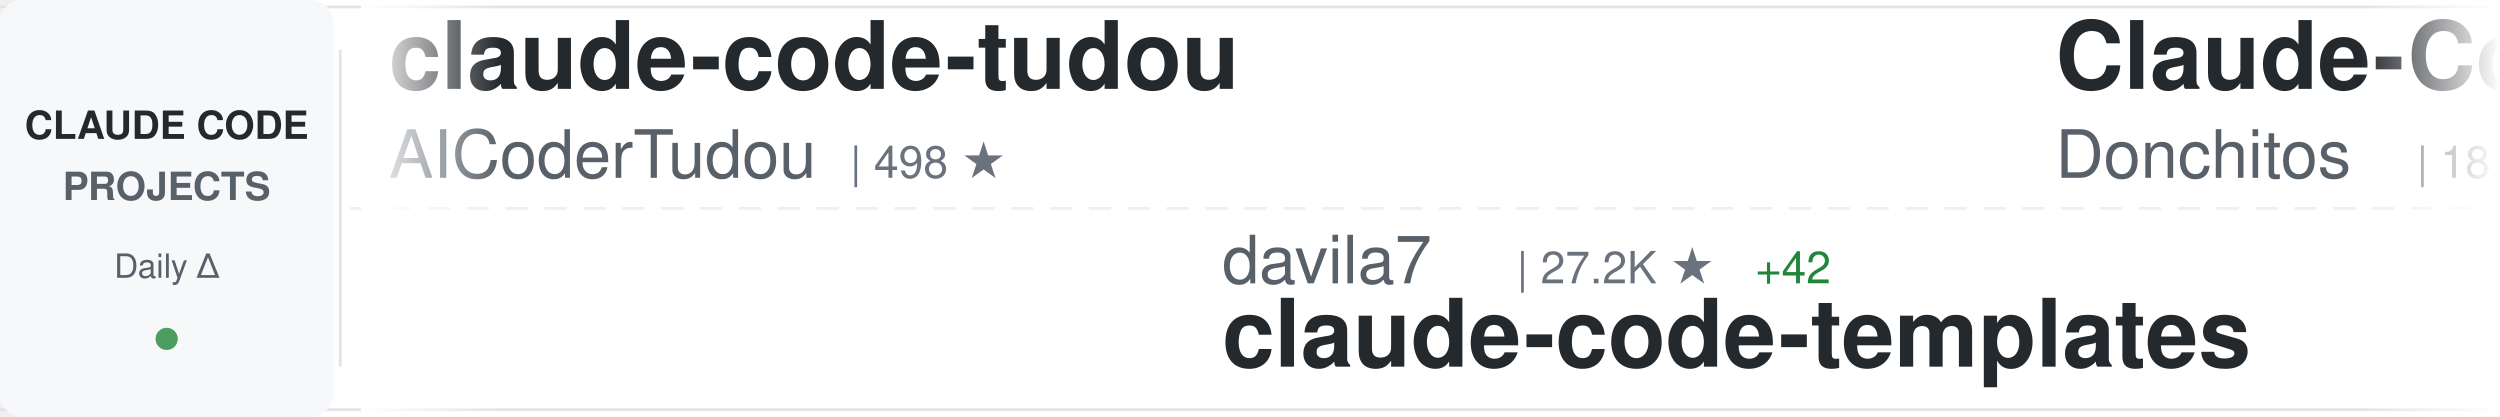
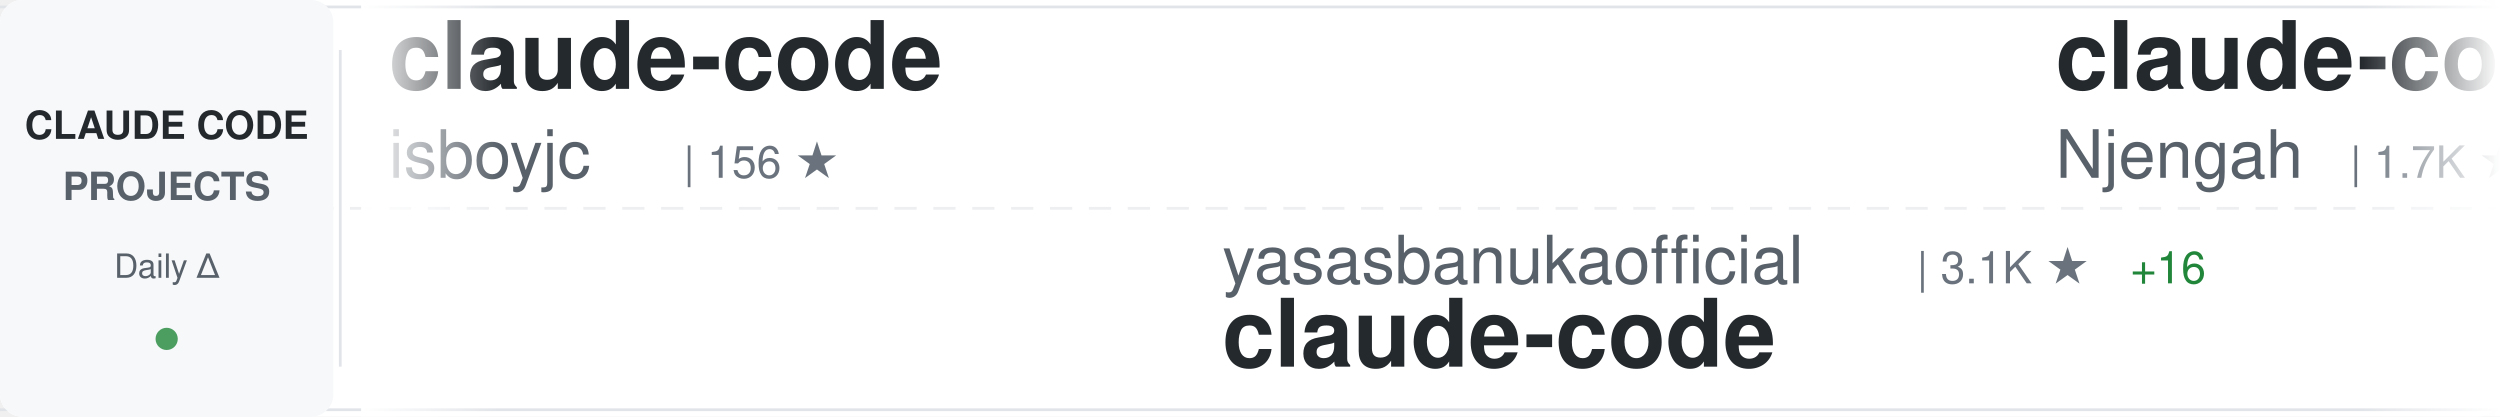
<svg xmlns="http://www.w3.org/2000/svg" width="900" height="150">
  <defs>
    <linearGradient id="awesomeLeftFade" x1="0%" y1="0%" x2="100%" y2="0%">
      <stop offset="0%" style="stop-color:#ffffff;stop-opacity:1" />
      <stop offset="100%" style="stop-color:#ffffff;stop-opacity:0" />
    </linearGradient>
    <linearGradient id="awesomeRightFade" x1="0%" y1="0%" x2="100%" y2="0%">
      <stop offset="0%" style="stop-color:#ffffff;stop-opacity:0" />
      <stop offset="100%" style="stop-color:#ffffff;stop-opacity:1" />
    </linearGradient>
  </defs>
  <rect width="900" height="150" fill="#ffffff" rx="8" />
  <rect x="0" y="2" width="900" height="1" fill="#e1e4e8" />
  <rect x="0" y="147" width="900" height="1" fill="#e1e4e8" />
  <line x1="0" y1="75" x2="900" y2="75" stroke="#e1e4e8" stroke-width="1" stroke-dasharray="8 6" opacity="0.6" />
  <rect x="0" y="0" width="120" height="150" fill="#f6f8fa" rx="8" />
  <text x="60" y="50" font-family="-apple-system, BlinkMacSystemFont, 'Segoe UI', Helvetica, Arial, sans-serif" font-size="14" font-weight="600" fill="#24292e" text-anchor="middle">CLAUDE CODE</text>
  <text x="60" y="72" font-family="-apple-system, BlinkMacSystemFont, 'Segoe UI', Helvetica, Arial, sans-serif" font-size="14" font-weight="600" fill="#586069" text-anchor="middle">PROJECTS</text>
  <text x="60" y="100" font-family="-apple-system, BlinkMacSystemFont, 'Segoe UI', Helvetica, Arial, sans-serif" font-size="12" font-weight="500" fill="#586069" text-anchor="middle">Daily Δ</text>
  <circle cx="60" cy="122" r="4" fill="#22863a" opacity="0.8" />
  <rect x="122" y="18" width="1" height="114" fill="#e1e4e8" />
  <clipPath id="awesomeTickerClip">
    <rect x="130" y="0" width="770" height="150" />
  </clipPath>
  <g clip-path="url(#awesomeTickerClip)">
    <g id="awesomeTickerItems">
      <animateTransform attributeName="transform" attributeType="XML" type="translate" from="0 0" to="-3000 0" dur="54s" repeatCount="indefinite" />
      <g transform="translate(0, 0)">
-         <text x="140" y="32" font-family="-apple-system, BlinkMacSystemFont, 'Segoe UI', Helvetica, Arial, sans-serif" font-size="34" font-weight="600" fill="#24292e">claude-code-tudou</text>
-         <text x="140" y="64" font-family="-apple-system, BlinkMacSystemFont, 'Segoe UI', Helvetica, Arial, sans-serif" font-size="24" font-weight="400" fill="#586069">AICoderTudou</text>
-         <text x="306" y="64" font-family="-apple-system, BlinkMacSystemFont, 'Segoe UI', Helvetica, Arial, sans-serif" font-size="16" font-weight="500" fill="#6a737d">| 498 ★</text>
+         <text x="140" y="32" font-family="-apple-system, BlinkMacSystemFont, 'Segoe UI', Helvetica, Arial, sans-serif" font-size="34" font-weight="600" fill="#24292e">claude-code</text>
+         <text x="140" y="64" font-family="-apple-system, BlinkMacSystemFont, 'Segoe UI', Helvetica, Arial, sans-serif" font-size="24" font-weight="400" fill="#586069">isboyjc</text>
+         <text x="246" y="64" font-family="-apple-system, BlinkMacSystemFont, 'Segoe UI', Helvetica, Arial, sans-serif" font-size="16" font-weight="500" fill="#6a737d">| 156 ★</text>
      </g>
      <g transform="translate(300, 0)">
-         <text x="140" y="102" font-family="-apple-system, BlinkMacSystemFont, 'Segoe UI', Helvetica, Arial, sans-serif" font-size="24" font-weight="400" fill="#586069">davila7</text>
-         <text x="246" y="102" font-family="-apple-system, BlinkMacSystemFont, 'Segoe UI', Helvetica, Arial, sans-serif" font-size="16" font-weight="500" fill="#6a737d">| 27.2K ★</text>
-         <text x="332" y="102" font-family="-apple-system, BlinkMacSystemFont, 'Segoe UI', Helvetica, Arial, sans-serif" font-size="16" font-weight="500" fill="#22863a"> +42</text>
-         <text x="140" y="132" font-family="-apple-system, BlinkMacSystemFont, 'Segoe UI', Helvetica, Arial, sans-serif" font-size="34" font-weight="600" fill="#24292e">claude-code-templates</text>
+         <text x="140" y="102" font-family="-apple-system, BlinkMacSystemFont, 'Segoe UI', Helvetica, Arial, sans-serif" font-size="24" font-weight="400" fill="#586069">yasasbanukaofficial</text>
+         <text x="390" y="102" font-family="-apple-system, BlinkMacSystemFont, 'Segoe UI', Helvetica, Arial, sans-serif" font-size="16" font-weight="500" fill="#6a737d">| 3.1K ★</text>
+         <text x="467" y="102" font-family="-apple-system, BlinkMacSystemFont, 'Segoe UI', Helvetica, Arial, sans-serif" font-size="16" font-weight="500" fill="#22863a"> +16</text>
+         <text x="140" y="132" font-family="-apple-system, BlinkMacSystemFont, 'Segoe UI', Helvetica, Arial, sans-serif" font-size="34" font-weight="600" fill="#24292e">claude-code</text>
      </g>
      <g transform="translate(600, 0)">
-         <text x="140" y="32" font-family="-apple-system, BlinkMacSystemFont, 'Segoe UI', Helvetica, Arial, sans-serif" font-size="34" font-weight="600" fill="#24292e">Claude-Code-Game-Studios</text>
-         <text x="140" y="64" font-family="-apple-system, BlinkMacSystemFont, 'Segoe UI', Helvetica, Arial, sans-serif" font-size="24" font-weight="400" fill="#586069">Donchitos</text>
-         <text x="270" y="64" font-family="-apple-system, BlinkMacSystemFont, 'Segoe UI', Helvetica, Arial, sans-serif" font-size="16" font-weight="500" fill="#6a737d">| 18.2K ★</text>
-         <text x="356" y="64" font-family="-apple-system, BlinkMacSystemFont, 'Segoe UI', Helvetica, Arial, sans-serif" font-size="16" font-weight="500" fill="#22863a"> +195</text>
+         <text x="140" y="32" font-family="-apple-system, BlinkMacSystemFont, 'Segoe UI', Helvetica, Arial, sans-serif" font-size="34" font-weight="600" fill="#24292e">claude-code-cheat-sheet</text>
+         <text x="140" y="64" font-family="-apple-system, BlinkMacSystemFont, 'Segoe UI', Helvetica, Arial, sans-serif" font-size="24" font-weight="400" fill="#586069">Njengah</text>
+         <text x="246" y="64" font-family="-apple-system, BlinkMacSystemFont, 'Segoe UI', Helvetica, Arial, sans-serif" font-size="16" font-weight="500" fill="#6a737d">| 1.7K ★</text>
+         <text x="323" y="64" font-family="-apple-system, BlinkMacSystemFont, 'Segoe UI', Helvetica, Arial, sans-serif" font-size="16" font-weight="500" fill="#22863a"> +3</text>
      </g>
      <g transform="translate(900, 0)">
-         <text x="140" y="102" font-family="-apple-system, BlinkMacSystemFont, 'Segoe UI', Helvetica, Arial, sans-serif" font-size="24" font-weight="400" fill="#586069">fazxes</text>
-         <text x="234" y="102" font-family="-apple-system, BlinkMacSystemFont, 'Segoe UI', Helvetica, Arial, sans-serif" font-size="16" font-weight="500" fill="#6a737d">| 215 ★</text>
-         <text x="302" y="102" font-family="-apple-system, BlinkMacSystemFont, 'Segoe UI', Helvetica, Arial, sans-serif" font-size="16" font-weight="500" fill="#22863a"> +1</text>
-         <text x="140" y="132" font-family="-apple-system, BlinkMacSystemFont, 'Segoe UI', Helvetica, Arial, sans-serif" font-size="34" font-weight="600" fill="#24292e">Claude-code</text>
+         <text x="140" y="102" font-family="-apple-system, BlinkMacSystemFont, 'Segoe UI', Helvetica, Arial, sans-serif" font-size="24" font-weight="400" fill="#586069">RichardAtCT</text>
+         <text x="294" y="102" font-family="-apple-system, BlinkMacSystemFont, 'Segoe UI', Helvetica, Arial, sans-serif" font-size="16" font-weight="500" fill="#6a737d">| 2.6K ★</text>
+         <text x="371" y="102" font-family="-apple-system, BlinkMacSystemFont, 'Segoe UI', Helvetica, Arial, sans-serif" font-size="16" font-weight="500" fill="#22863a"> +8</text>
+         <text x="140" y="132" font-family="-apple-system, BlinkMacSystemFont, 'Segoe UI', Helvetica, Arial, sans-serif" font-size="34" font-weight="600" fill="#24292e">claude-code-telegram</text>
      </g>
      <g transform="translate(1200, 0)">
-         <text x="140" y="32" font-family="-apple-system, BlinkMacSystemFont, 'Segoe UI', Helvetica, Arial, sans-serif" font-size="34" font-weight="600" fill="#24292e">claude-code</text>
-         <text x="140" y="64" font-family="-apple-system, BlinkMacSystemFont, 'Segoe UI', Helvetica, Arial, sans-serif" font-size="24" font-weight="400" fill="#586069">lowcortisolprogrammer</text>
-         <text x="414" y="64" font-family="-apple-system, BlinkMacSystemFont, 'Segoe UI', Helvetica, Arial, sans-serif" font-size="16" font-weight="500" fill="#6a737d">| 173 ★</text>
+         <text x="140" y="32" font-family="-apple-system, BlinkMacSystemFont, 'Segoe UI', Helvetica, Arial, sans-serif" font-size="34" font-weight="600" fill="#24292e">free-claude-code</text>
+         <text x="140" y="64" font-family="-apple-system, BlinkMacSystemFont, 'Segoe UI', Helvetica, Arial, sans-serif" font-size="24" font-weight="400" fill="#586069">Alishahryar1</text>
+         <text x="306" y="64" font-family="-apple-system, BlinkMacSystemFont, 'Segoe UI', Helvetica, Arial, sans-serif" font-size="16" font-weight="500" fill="#6a737d">| 23.8K ★</text>
+         <text x="392" y="64" font-family="-apple-system, BlinkMacSystemFont, 'Segoe UI', Helvetica, Arial, sans-serif" font-size="16" font-weight="500" fill="#22863a"> +327</text>
      </g>
      <g transform="translate(1500, 0)">
-         <text x="140" y="102" font-family="-apple-system, BlinkMacSystemFont, 'Segoe UI', Helvetica, Arial, sans-serif" font-size="24" font-weight="400" fill="#586069">lorryjovens-hub</text>
-         <text x="342" y="102" font-family="-apple-system, BlinkMacSystemFont, 'Segoe UI', Helvetica, Arial, sans-serif" font-size="16" font-weight="500" fill="#6a737d">| 1.6K ★</text>
-         <text x="419" y="102" font-family="-apple-system, BlinkMacSystemFont, 'Segoe UI', Helvetica, Arial, sans-serif" font-size="16" font-weight="500" fill="#22863a"> +8</text>
-         <text x="140" y="132" font-family="-apple-system, BlinkMacSystemFont, 'Segoe UI', Helvetica, Arial, sans-serif" font-size="34" font-weight="600" fill="#24292e">claude-code-rust</text>
+         <text x="140" y="102" font-family="-apple-system, BlinkMacSystemFont, 'Segoe UI', Helvetica, Arial, sans-serif" font-size="24" font-weight="400" fill="#586069">chiragjoshi12</text>
+         <text x="318" y="102" font-family="-apple-system, BlinkMacSystemFont, 'Segoe UI', Helvetica, Arial, sans-serif" font-size="16" font-weight="500" fill="#6a737d">| 197 ★</text>
+         <text x="140" y="132" font-family="-apple-system, BlinkMacSystemFont, 'Segoe UI', Helvetica, Arial, sans-serif" font-size="34" font-weight="600" fill="#24292e">claude-code</text>
      </g>
      <g transform="translate(1800, 0)">
-         <text x="140" y="32" font-family="-apple-system, BlinkMacSystemFont, 'Segoe UI', Helvetica, Arial, sans-serif" font-size="34" font-weight="600" fill="#24292e">claude-code-book</text>
-         <text x="140" y="64" font-family="-apple-system, BlinkMacSystemFont, 'Segoe UI', Helvetica, Arial, sans-serif" font-size="24" font-weight="400" fill="#586069">lintsinghua</text>
-         <text x="294" y="64" font-family="-apple-system, BlinkMacSystemFont, 'Segoe UI', Helvetica, Arial, sans-serif" font-size="16" font-weight="500" fill="#6a737d">| 3.2K ★</text>
-         <text x="371" y="64" font-family="-apple-system, BlinkMacSystemFont, 'Segoe UI', Helvetica, Arial, sans-serif" font-size="16" font-weight="500" fill="#22863a"> +25</text>
+         <text x="140" y="32" font-family="-apple-system, BlinkMacSystemFont, 'Segoe UI', Helvetica, Arial, sans-serif" font-size="34" font-weight="600" fill="#24292e">claude-code</text>
+         <text x="140" y="64" font-family="-apple-system, BlinkMacSystemFont, 'Segoe UI', Helvetica, Arial, sans-serif" font-size="24" font-weight="400" fill="#586069">Onewon</text>
+         <text x="234" y="64" font-family="-apple-system, BlinkMacSystemFont, 'Segoe UI', Helvetica, Arial, sans-serif" font-size="16" font-weight="500" fill="#6a737d">| 179 ★</text>
      </g>
      <g transform="translate(2100, 0)">
-         <text x="140" y="102" font-family="-apple-system, BlinkMacSystemFont, 'Segoe UI', Helvetica, Arial, sans-serif" font-size="24" font-weight="400" fill="#586069">eyaltoledano</text>
-         <text x="306" y="102" font-family="-apple-system, BlinkMacSystemFont, 'Segoe UI', Helvetica, Arial, sans-serif" font-size="16" font-weight="500" fill="#6a737d">| 27.1K ★</text>
-         <text x="392" y="102" font-family="-apple-system, BlinkMacSystemFont, 'Segoe UI', Helvetica, Arial, sans-serif" font-size="16" font-weight="500" fill="#22863a"> +18</text>
-         <text x="140" y="132" font-family="-apple-system, BlinkMacSystemFont, 'Segoe UI', Helvetica, Arial, sans-serif" font-size="34" font-weight="600" fill="#24292e">claude-task-master</text>
+         <text x="140" y="102" font-family="-apple-system, BlinkMacSystemFont, 'Segoe UI', Helvetica, Arial, sans-serif" font-size="24" font-weight="400" fill="#586069">alex000kim</text>
+         <text x="282" y="102" font-family="-apple-system, BlinkMacSystemFont, 'Segoe UI', Helvetica, Arial, sans-serif" font-size="16" font-weight="500" fill="#6a737d">| 225 ★</text>
+         <text x="140" y="132" font-family="-apple-system, BlinkMacSystemFont, 'Segoe UI', Helvetica, Arial, sans-serif" font-size="34" font-weight="600" fill="#24292e">claude-code</text>
      </g>
      <g transform="translate(2400, 0)">
-         <text x="140" y="32" font-family="-apple-system, BlinkMacSystemFont, 'Segoe UI', Helvetica, Arial, sans-serif" font-size="34" font-weight="600" fill="#24292e">sc-claude-code-files</text>
-         <text x="140" y="64" font-family="-apple-system, BlinkMacSystemFont, 'Segoe UI', Helvetica, Arial, sans-serif" font-size="24" font-weight="400" fill="#586069">https-deeplearning-ai</text>
-         <text x="414" y="64" font-family="-apple-system, BlinkMacSystemFont, 'Segoe UI', Helvetica, Arial, sans-serif" font-size="16" font-weight="500" fill="#6a737d">| 509 ★</text>
-         <text x="482" y="64" font-family="-apple-system, BlinkMacSystemFont, 'Segoe UI', Helvetica, Arial, sans-serif" font-size="16" font-weight="500" fill="#22863a"> +1</text>
+         <text x="140" y="32" font-family="-apple-system, BlinkMacSystemFont, 'Segoe UI', Helvetica, Arial, sans-serif" font-size="34" font-weight="600" fill="#24292e">claude-code-pm-course</text>
+         <text x="140" y="64" font-family="-apple-system, BlinkMacSystemFont, 'Segoe UI', Helvetica, Arial, sans-serif" font-size="24" font-weight="400" fill="#586069">carlvellotti</text>
+         <text x="306" y="64" font-family="-apple-system, BlinkMacSystemFont, 'Segoe UI', Helvetica, Arial, sans-serif" font-size="16" font-weight="500" fill="#6a737d">| 2.0K ★</text>
+         <text x="383" y="64" font-family="-apple-system, BlinkMacSystemFont, 'Segoe UI', Helvetica, Arial, sans-serif" font-size="16" font-weight="500" fill="#22863a"> +15</text>
      </g>
      <g transform="translate(2700, 0)">
-         <text x="140" y="102" font-family="-apple-system, BlinkMacSystemFont, 'Segoe UI', Helvetica, Arial, sans-serif" font-size="24" font-weight="400" fill="#586069">shareAI-lab</text>
-         <text x="294" y="102" font-family="-apple-system, BlinkMacSystemFont, 'Segoe UI', Helvetica, Arial, sans-serif" font-size="16" font-weight="500" fill="#6a737d">| 59.7K ★</text>
-         <text x="380" y="102" font-family="-apple-system, BlinkMacSystemFont, 'Segoe UI', Helvetica, Arial, sans-serif" font-size="16" font-weight="500" fill="#22863a"> +265</text>
-         <text x="140" y="132" font-family="-apple-system, BlinkMacSystemFont, 'Segoe UI', Helvetica, Arial, sans-serif" font-size="34" font-weight="600" fill="#24292e">learn-claude-code</text>
+         <text x="140" y="102" font-family="-apple-system, BlinkMacSystemFont, 'Segoe UI', Helvetica, Arial, sans-serif" font-size="24" font-weight="400" fill="#586069">AICoderTudou</text>
+         <text x="306" y="102" font-family="-apple-system, BlinkMacSystemFont, 'Segoe UI', Helvetica, Arial, sans-serif" font-size="16" font-weight="500" fill="#6a737d">| 498 ★</text>
+         <text x="140" y="132" font-family="-apple-system, BlinkMacSystemFont, 'Segoe UI', Helvetica, Arial, sans-serif" font-size="34" font-weight="600" fill="#24292e">claude-code-tudou</text>
      </g>
      <g transform="translate(3000, 0)">
-         <text x="140" y="32" font-family="-apple-system, BlinkMacSystemFont, 'Segoe UI', Helvetica, Arial, sans-serif" font-size="34" font-weight="600" fill="#24292e">claude-code-tudou</text>
-         <text x="140" y="64" font-family="-apple-system, BlinkMacSystemFont, 'Segoe UI', Helvetica, Arial, sans-serif" font-size="24" font-weight="400" fill="#586069">AICoderTudou</text>
-         <text x="306" y="64" font-family="-apple-system, BlinkMacSystemFont, 'Segoe UI', Helvetica, Arial, sans-serif" font-size="16" font-weight="500" fill="#6a737d">| 498 ★</text>
+         <text x="140" y="32" font-family="-apple-system, BlinkMacSystemFont, 'Segoe UI', Helvetica, Arial, sans-serif" font-size="34" font-weight="600" fill="#24292e">claude-code</text>
+         <text x="140" y="64" font-family="-apple-system, BlinkMacSystemFont, 'Segoe UI', Helvetica, Arial, sans-serif" font-size="24" font-weight="400" fill="#586069">isboyjc</text>
+         <text x="246" y="64" font-family="-apple-system, BlinkMacSystemFont, 'Segoe UI', Helvetica, Arial, sans-serif" font-size="16" font-weight="500" fill="#6a737d">| 156 ★</text>
      </g>
      <g transform="translate(3300, 0)">
-         <text x="140" y="102" font-family="-apple-system, BlinkMacSystemFont, 'Segoe UI', Helvetica, Arial, sans-serif" font-size="24" font-weight="400" fill="#586069">davila7</text>
-         <text x="246" y="102" font-family="-apple-system, BlinkMacSystemFont, 'Segoe UI', Helvetica, Arial, sans-serif" font-size="16" font-weight="500" fill="#6a737d">| 27.2K ★</text>
-         <text x="332" y="102" font-family="-apple-system, BlinkMacSystemFont, 'Segoe UI', Helvetica, Arial, sans-serif" font-size="16" font-weight="500" fill="#22863a"> +42</text>
-         <text x="140" y="132" font-family="-apple-system, BlinkMacSystemFont, 'Segoe UI', Helvetica, Arial, sans-serif" font-size="34" font-weight="600" fill="#24292e">claude-code-templates</text>
+         <text x="140" y="102" font-family="-apple-system, BlinkMacSystemFont, 'Segoe UI', Helvetica, Arial, sans-serif" font-size="24" font-weight="400" fill="#586069">yasasbanukaofficial</text>
+         <text x="390" y="102" font-family="-apple-system, BlinkMacSystemFont, 'Segoe UI', Helvetica, Arial, sans-serif" font-size="16" font-weight="500" fill="#6a737d">| 3.1K ★</text>
+         <text x="467" y="102" font-family="-apple-system, BlinkMacSystemFont, 'Segoe UI', Helvetica, Arial, sans-serif" font-size="16" font-weight="500" fill="#22863a"> +16</text>
+         <text x="140" y="132" font-family="-apple-system, BlinkMacSystemFont, 'Segoe UI', Helvetica, Arial, sans-serif" font-size="34" font-weight="600" fill="#24292e">claude-code</text>
      </g>
      <g transform="translate(3600, 0)">
-         <text x="140" y="32" font-family="-apple-system, BlinkMacSystemFont, 'Segoe UI', Helvetica, Arial, sans-serif" font-size="34" font-weight="600" fill="#24292e">Claude-Code-Game-Studios</text>
-         <text x="140" y="64" font-family="-apple-system, BlinkMacSystemFont, 'Segoe UI', Helvetica, Arial, sans-serif" font-size="24" font-weight="400" fill="#586069">Donchitos</text>
-         <text x="270" y="64" font-family="-apple-system, BlinkMacSystemFont, 'Segoe UI', Helvetica, Arial, sans-serif" font-size="16" font-weight="500" fill="#6a737d">| 18.2K ★</text>
-         <text x="356" y="64" font-family="-apple-system, BlinkMacSystemFont, 'Segoe UI', Helvetica, Arial, sans-serif" font-size="16" font-weight="500" fill="#22863a"> +195</text>
+         <text x="140" y="32" font-family="-apple-system, BlinkMacSystemFont, 'Segoe UI', Helvetica, Arial, sans-serif" font-size="34" font-weight="600" fill="#24292e">claude-code-cheat-sheet</text>
+         <text x="140" y="64" font-family="-apple-system, BlinkMacSystemFont, 'Segoe UI', Helvetica, Arial, sans-serif" font-size="24" font-weight="400" fill="#586069">Njengah</text>
+         <text x="246" y="64" font-family="-apple-system, BlinkMacSystemFont, 'Segoe UI', Helvetica, Arial, sans-serif" font-size="16" font-weight="500" fill="#6a737d">| 1.7K ★</text>
+         <text x="323" y="64" font-family="-apple-system, BlinkMacSystemFont, 'Segoe UI', Helvetica, Arial, sans-serif" font-size="16" font-weight="500" fill="#22863a"> +3</text>
      </g>
      <g transform="translate(3900, 0)">
-         <text x="140" y="102" font-family="-apple-system, BlinkMacSystemFont, 'Segoe UI', Helvetica, Arial, sans-serif" font-size="24" font-weight="400" fill="#586069">fazxes</text>
-         <text x="234" y="102" font-family="-apple-system, BlinkMacSystemFont, 'Segoe UI', Helvetica, Arial, sans-serif" font-size="16" font-weight="500" fill="#6a737d">| 215 ★</text>
-         <text x="302" y="102" font-family="-apple-system, BlinkMacSystemFont, 'Segoe UI', Helvetica, Arial, sans-serif" font-size="16" font-weight="500" fill="#22863a"> +1</text>
-         <text x="140" y="132" font-family="-apple-system, BlinkMacSystemFont, 'Segoe UI', Helvetica, Arial, sans-serif" font-size="34" font-weight="600" fill="#24292e">Claude-code</text>
+         <text x="140" y="102" font-family="-apple-system, BlinkMacSystemFont, 'Segoe UI', Helvetica, Arial, sans-serif" font-size="24" font-weight="400" fill="#586069">RichardAtCT</text>
+         <text x="294" y="102" font-family="-apple-system, BlinkMacSystemFont, 'Segoe UI', Helvetica, Arial, sans-serif" font-size="16" font-weight="500" fill="#6a737d">| 2.6K ★</text>
+         <text x="371" y="102" font-family="-apple-system, BlinkMacSystemFont, 'Segoe UI', Helvetica, Arial, sans-serif" font-size="16" font-weight="500" fill="#22863a"> +8</text>
+         <text x="140" y="132" font-family="-apple-system, BlinkMacSystemFont, 'Segoe UI', Helvetica, Arial, sans-serif" font-size="34" font-weight="600" fill="#24292e">claude-code-telegram</text>
      </g>
    </g>
  </g>
  <rect x="130" y="0" width="50" height="150" fill="url(#awesomeLeftFade)" />
  <rect x="850" y="0" width="50" height="150" fill="url(#awesomeRightFade)" />
</svg>
